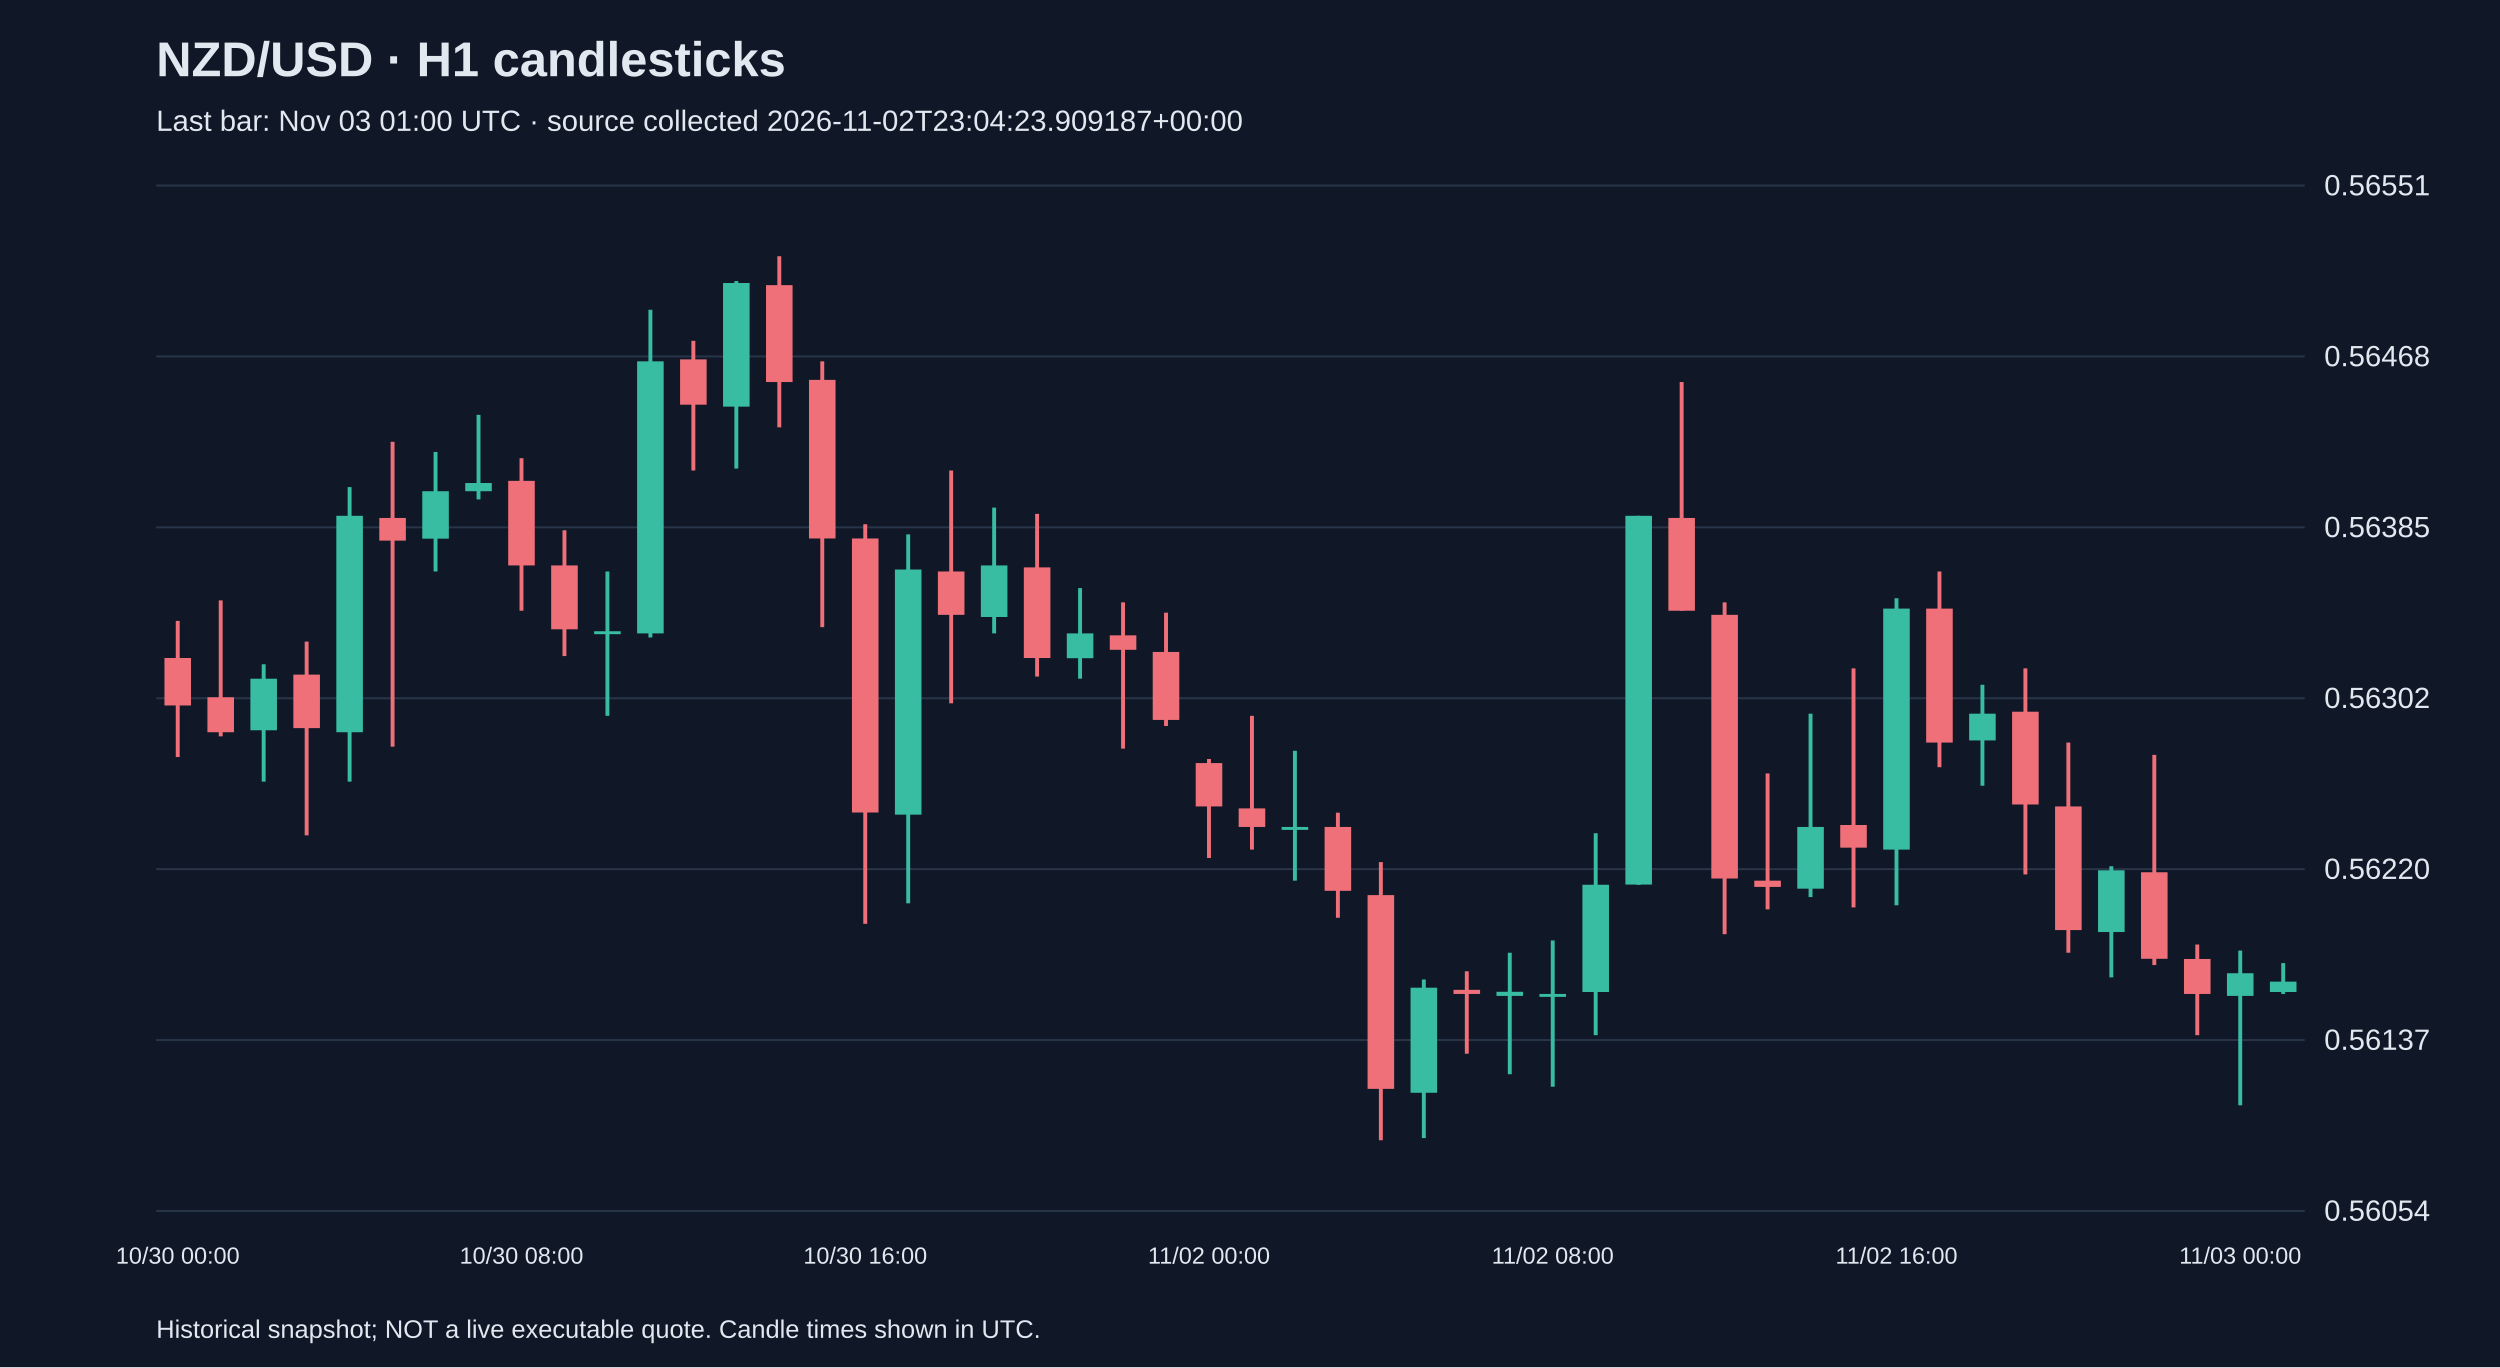
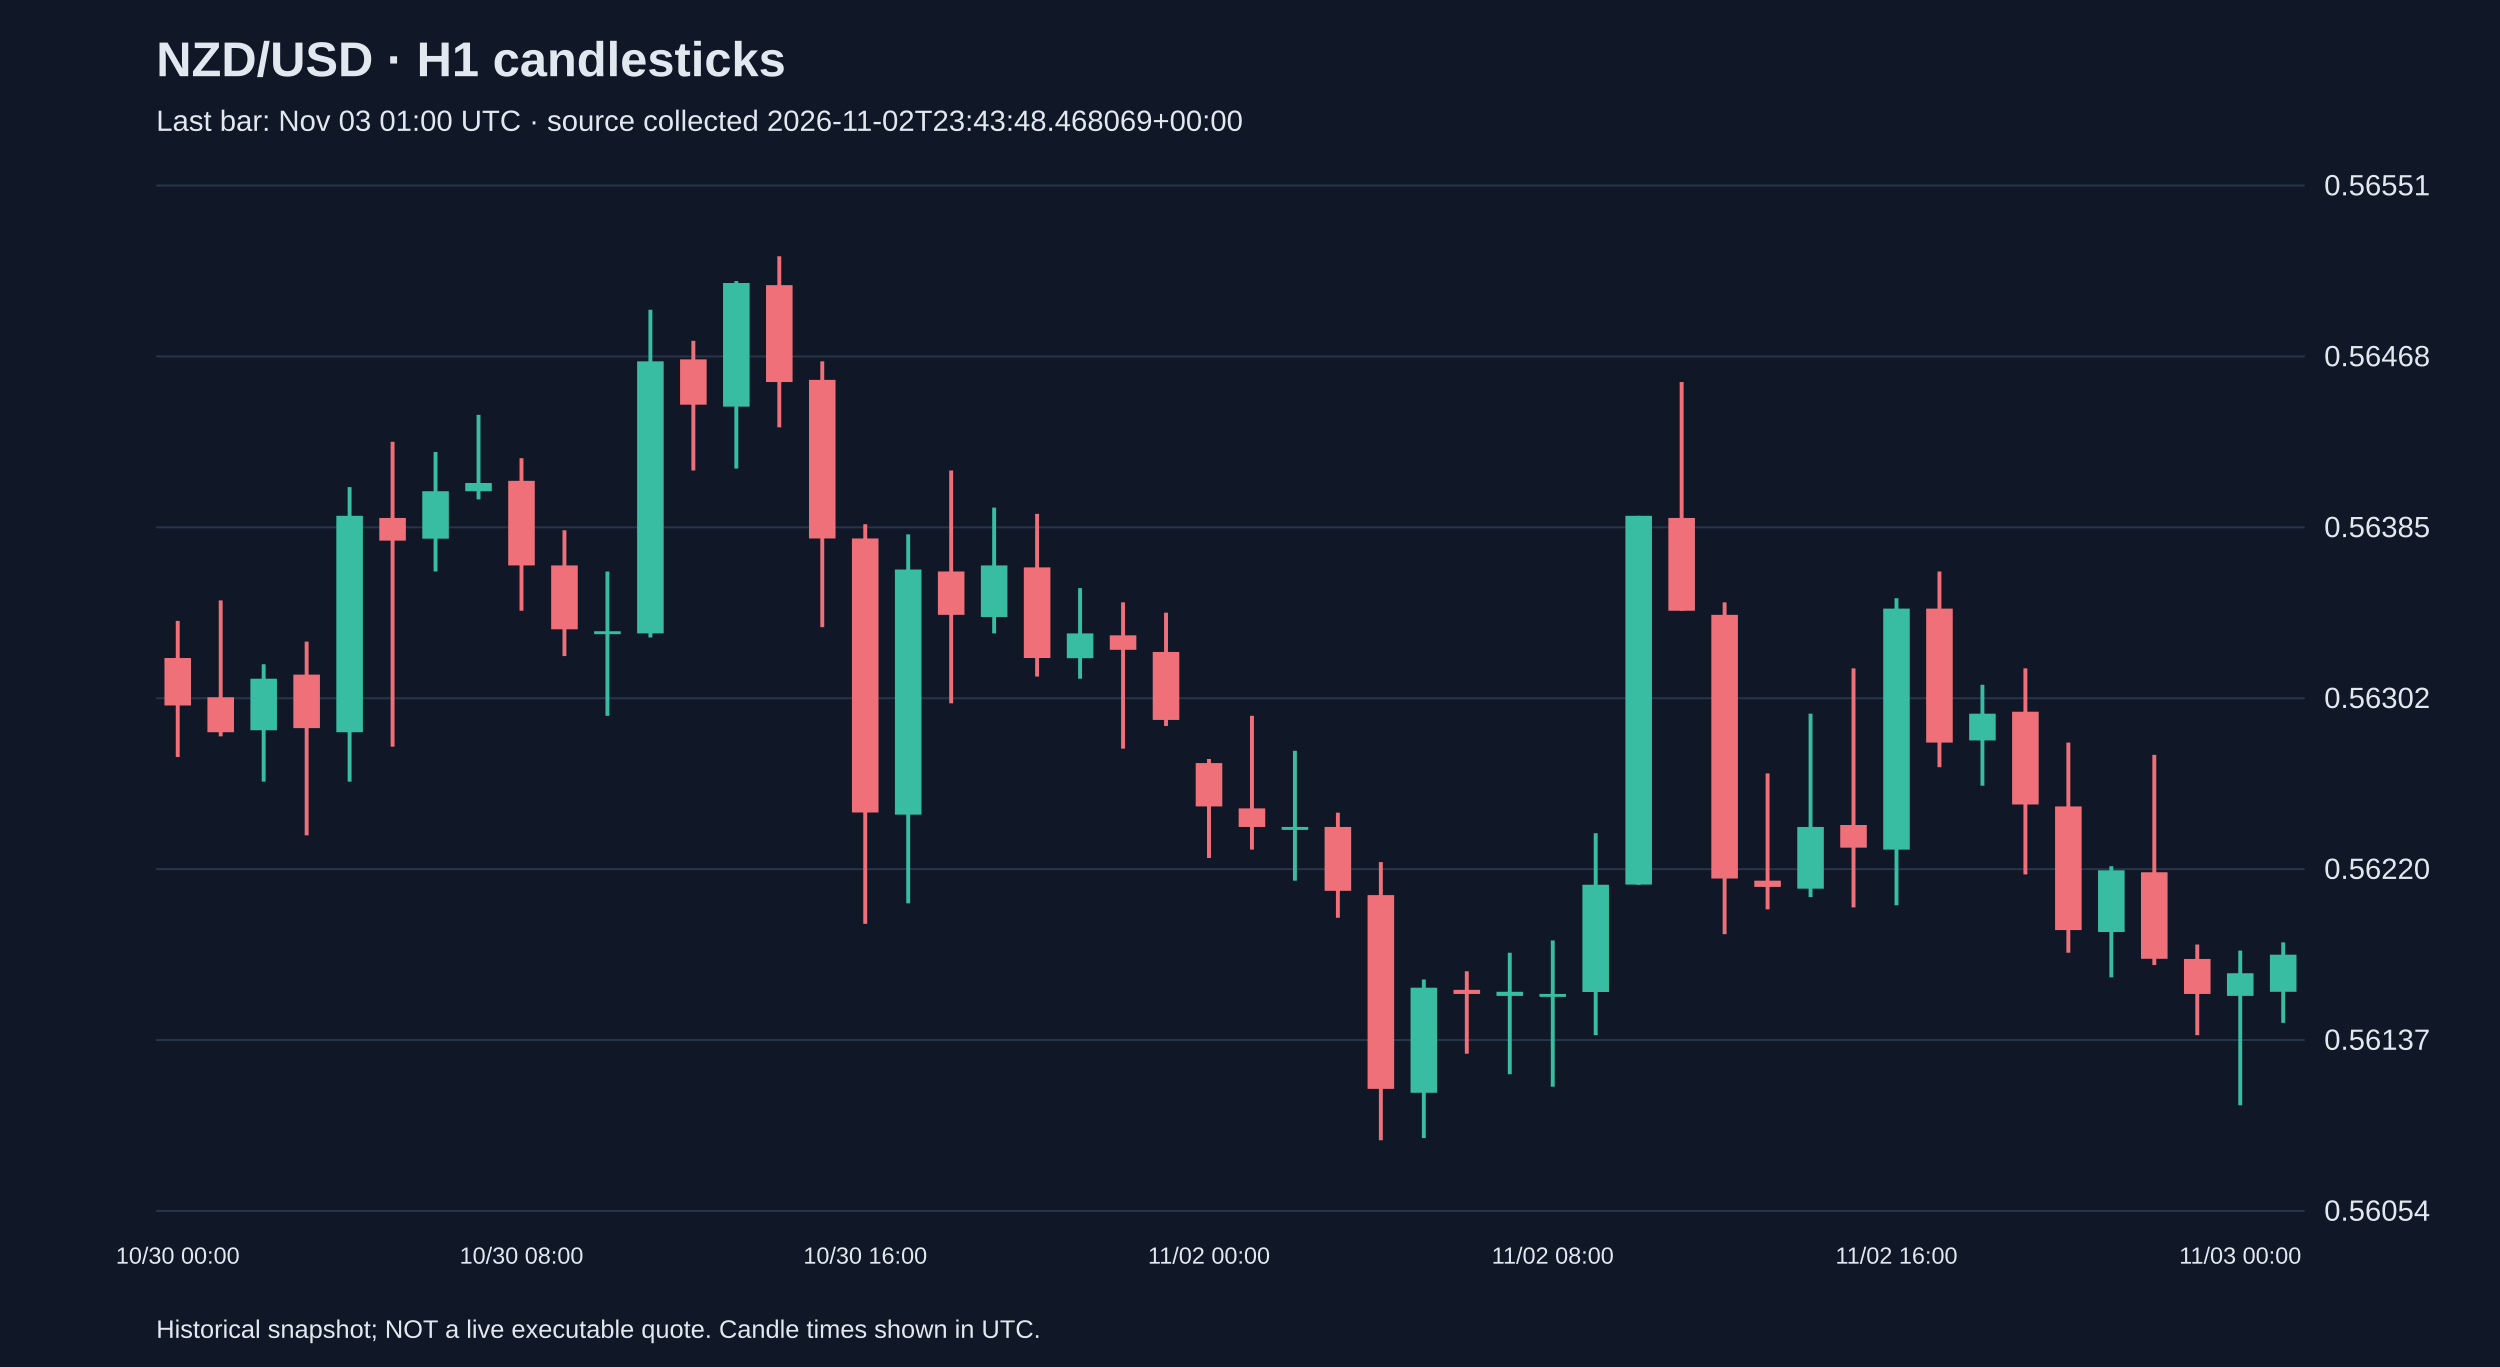
<svg xmlns="http://www.w3.org/2000/svg" viewBox="0 0 1280 700">
  <rect width="100%" height="100%" fill="#101827" />
  <style>text{font-family:Arial,sans-serif;fill:#e2e8f0}</style>
  <text x="80" y="39" font-size="25" font-weight="bold">NZD/USD · H1 candlesticks</text>
-   <text x="80" y="67" font-size="15" fill="#a6b1c5">Last bar: Nov 03 01:00 UTC · source collected 2026-11-02T23:04:23.909187+00:00</text>
+   <text x="80" y="67" font-size="15" fill="#a6b1c5">Last bar: Nov 03 01:00 UTC · source collected 2026-11-02T23:43:48.468069+00:00</text>
  <line x1="80" y1="620.0" x2="1180" y2="620.0" stroke="#283548" />
  <text x="1190" y="625.0" font-size="15">0.56054</text>
  <line x1="80" y1="532.5" x2="1180" y2="532.5" stroke="#283548" />
  <text x="1190" y="537.5" font-size="15">0.56137</text>
  <line x1="80" y1="445.0" x2="1180" y2="445.0" stroke="#283548" />
  <text x="1190" y="450.0" font-size="15">0.56220</text>
  <line x1="80" y1="357.5" x2="1180" y2="357.5" stroke="#283548" />
  <text x="1190" y="362.5" font-size="15">0.56302</text>
  <line x1="80" y1="270.0" x2="1180" y2="270.0" stroke="#283548" />
  <text x="1190" y="275.0" font-size="15">0.56385</text>
  <line x1="80" y1="182.5" x2="1180" y2="182.5" stroke="#283548" />
  <text x="1190" y="187.5" font-size="15">0.56468</text>
  <line x1="80" y1="95.0" x2="1180" y2="95.0" stroke="#283548" />
  <text x="1190" y="100.0" font-size="15">0.56551</text>
  <line x1="91.0" y1="317.9" x2="91.0" y2="387.6" stroke="#f07079" stroke-width="2" />
  <rect x="84.2" y="336.9" width="13.6" height="24.3" fill="#f07079" />
  <text x="91.0" y="647" text-anchor="middle" font-size="12">10/30 00:00</text>
  <line x1="113.0" y1="307.4" x2="113.0" y2="377.0" stroke="#f07079" stroke-width="2" />
  <rect x="106.2" y="357.0" width="13.6" height="17.9" fill="#f07079" />
  <line x1="135.0" y1="340.1" x2="135.0" y2="400.2" stroke="#38bca2" stroke-width="2" />
  <rect x="128.2" y="347.5" width="13.6" height="26.4" fill="#38bca2" />
  <line x1="157.0" y1="328.5" x2="157.0" y2="427.7" stroke="#f07079" stroke-width="2" />
  <rect x="150.2" y="345.4" width="13.6" height="27.4" fill="#f07079" />
  <line x1="179.0" y1="249.4" x2="179.0" y2="400.2" stroke="#38bca2" stroke-width="2" />
  <rect x="172.2" y="264.1" width="13.6" height="110.8" fill="#38bca2" />
  <line x1="201.0" y1="226.2" x2="201.0" y2="382.3" stroke="#f07079" stroke-width="2" />
  <rect x="194.2" y="265.2" width="13.6" height="11.6" fill="#f07079" />
  <line x1="223.0" y1="231.4" x2="223.0" y2="292.6" stroke="#38bca2" stroke-width="2" />
  <rect x="216.2" y="251.5" width="13.6" height="24.3" fill="#38bca2" />
  <line x1="245.0" y1="212.4" x2="245.0" y2="255.7" stroke="#38bca2" stroke-width="2" />
  <rect x="238.2" y="247.3" width="13.6" height="4.2" fill="#38bca2" />
  <line x1="267.0" y1="234.6" x2="267.0" y2="312.7" stroke="#f07079" stroke-width="2" />
  <rect x="260.2" y="246.2" width="13.6" height="43.3" fill="#f07079" />
  <text x="267.0" y="647" text-anchor="middle" font-size="12">10/30 08:00</text>
  <line x1="289.0" y1="271.5" x2="289.0" y2="335.9" stroke="#f07079" stroke-width="2" />
  <rect x="282.2" y="289.5" width="13.6" height="32.7" fill="#f07079" />
  <line x1="311.0" y1="292.6" x2="311.0" y2="366.5" stroke="#38bca2" stroke-width="2" />
  <rect x="304.2" y="323.2" width="13.6" height="1.5" fill="#38bca2" />
  <line x1="333.0" y1="158.6" x2="333.0" y2="326.4" stroke="#38bca2" stroke-width="2" />
  <rect x="326.2" y="185.0" width="13.6" height="139.3" fill="#38bca2" />
  <line x1="355.0" y1="174.5" x2="355.0" y2="240.9" stroke="#f07079" stroke-width="2" />
  <rect x="348.2" y="184.0" width="13.6" height="23.2" fill="#f07079" />
  <line x1="377.0" y1="143.9" x2="377.0" y2="239.9" stroke="#38bca2" stroke-width="2" />
  <rect x="370.2" y="144.9" width="13.6" height="63.3" fill="#38bca2" />
  <line x1="399.0" y1="131.2" x2="399.0" y2="218.8" stroke="#f07079" stroke-width="2" />
  <rect x="392.2" y="146.0" width="13.6" height="49.6" fill="#f07079" />
  <line x1="421.0" y1="185.0" x2="421.0" y2="321.1" stroke="#f07079" stroke-width="2" />
  <rect x="414.2" y="194.5" width="13.6" height="81.2" fill="#f07079" />
  <line x1="443.0" y1="268.4" x2="443.0" y2="473.0" stroke="#f07079" stroke-width="2" />
  <rect x="436.2" y="275.7" width="13.6" height="140.3" fill="#f07079" />
  <text x="443.0" y="647" text-anchor="middle" font-size="12">10/30 16:00</text>
  <line x1="465.0" y1="273.6" x2="465.0" y2="462.5" stroke="#38bca2" stroke-width="2" />
  <rect x="458.2" y="291.6" width="13.6" height="125.5" fill="#38bca2" />
  <line x1="487.0" y1="240.9" x2="487.0" y2="360.1" stroke="#f07079" stroke-width="2" />
  <rect x="480.2" y="292.6" width="13.6" height="22.2" fill="#f07079" />
  <line x1="509.0" y1="259.9" x2="509.0" y2="324.3" stroke="#38bca2" stroke-width="2" />
  <rect x="502.2" y="289.5" width="13.6" height="26.4" fill="#38bca2" />
  <line x1="531.0" y1="263.1" x2="531.0" y2="346.4" stroke="#f07079" stroke-width="2" />
  <rect x="524.2" y="290.5" width="13.6" height="46.4" fill="#f07079" />
  <line x1="553.0" y1="301.1" x2="553.0" y2="347.5" stroke="#38bca2" stroke-width="2" />
  <rect x="546.2" y="324.3" width="13.6" height="12.7" fill="#38bca2" />
  <line x1="575.0" y1="308.4" x2="575.0" y2="383.3" stroke="#f07079" stroke-width="2" />
  <rect x="568.2" y="325.3" width="13.6" height="7.4" fill="#f07079" />
  <line x1="597.0" y1="313.7" x2="597.0" y2="371.7" stroke="#f07079" stroke-width="2" />
  <rect x="590.2" y="333.8" width="13.6" height="34.8" fill="#f07079" />
  <line x1="619.0" y1="388.6" x2="619.0" y2="439.3" stroke="#f07079" stroke-width="2" />
  <rect x="612.2" y="390.7" width="13.6" height="22.2" fill="#f07079" />
  <text x="619.0" y="647" text-anchor="middle" font-size="12">11/02 00:00</text>
  <line x1="641.0" y1="366.5" x2="641.0" y2="435.0" stroke="#f07079" stroke-width="2" />
  <rect x="634.2" y="413.9" width="13.6" height="9.5" fill="#f07079" />
  <line x1="663.0" y1="384.4" x2="663.0" y2="450.9" stroke="#38bca2" stroke-width="2" />
  <rect x="656.2" y="423.4" width="13.6" height="1.5" fill="#38bca2" />
  <line x1="685.0" y1="416.1" x2="685.0" y2="469.9" stroke="#f07079" stroke-width="2" />
  <rect x="678.2" y="423.4" width="13.6" height="32.7" fill="#f07079" />
  <line x1="707.0" y1="441.4" x2="707.0" y2="583.8" stroke="#f07079" stroke-width="2" />
  <rect x="700.2" y="458.3" width="13.6" height="99.2" fill="#f07079" />
  <line x1="729.0" y1="501.5" x2="729.0" y2="582.7" stroke="#38bca2" stroke-width="2" />
  <rect x="722.2" y="505.7" width="13.6" height="53.8" fill="#38bca2" />
  <line x1="751.0" y1="497.3" x2="751.0" y2="539.5" stroke="#f07079" stroke-width="2" />
  <rect x="744.2" y="506.8" width="13.6" height="2.1" fill="#f07079" />
  <line x1="773.0" y1="487.8" x2="773.0" y2="550.0" stroke="#38bca2" stroke-width="2" />
  <rect x="766.2" y="507.8" width="13.6" height="2.1" fill="#38bca2" />
  <line x1="795.0" y1="481.5" x2="795.0" y2="556.4" stroke="#38bca2" stroke-width="2" />
  <rect x="788.2" y="508.9" width="13.6" height="1.5" fill="#38bca2" />
  <text x="795.0" y="647" text-anchor="middle" font-size="12">11/02 08:00</text>
  <line x1="817.0" y1="426.6" x2="817.0" y2="530.0" stroke="#38bca2" stroke-width="2" />
  <rect x="810.2" y="453.0" width="13.6" height="54.9" fill="#38bca2" />
  <line x1="839.0" y1="264.1" x2="839.0" y2="453.0" stroke="#38bca2" stroke-width="2" />
  <rect x="832.2" y="264.1" width="13.6" height="188.8" fill="#38bca2" />
  <line x1="861.0" y1="195.6" x2="861.0" y2="312.7" stroke="#f07079" stroke-width="2" />
  <rect x="854.2" y="265.2" width="13.6" height="47.5" fill="#f07079" />
  <line x1="883.0" y1="308.4" x2="883.0" y2="478.3" stroke="#f07079" stroke-width="2" />
  <rect x="876.2" y="314.8" width="13.6" height="135.0" fill="#f07079" />
  <line x1="905.0" y1="396.0" x2="905.0" y2="465.6" stroke="#f07079" stroke-width="2" />
  <rect x="898.2" y="450.9" width="13.6" height="3.2" fill="#f07079" />
  <line x1="927.0" y1="365.4" x2="927.0" y2="459.3" stroke="#38bca2" stroke-width="2" />
  <rect x="920.2" y="423.4" width="13.6" height="31.6" fill="#38bca2" />
  <line x1="949.0" y1="342.2" x2="949.0" y2="464.6" stroke="#f07079" stroke-width="2" />
  <rect x="942.2" y="422.4" width="13.6" height="11.6" fill="#f07079" />
  <line x1="971.0" y1="306.3" x2="971.0" y2="463.5" stroke="#38bca2" stroke-width="2" />
  <rect x="964.2" y="311.6" width="13.6" height="123.4" fill="#38bca2" />
  <text x="971.0" y="647" text-anchor="middle" font-size="12">11/02 16:00</text>
  <line x1="993.0" y1="292.6" x2="993.0" y2="392.8" stroke="#f07079" stroke-width="2" />
  <rect x="986.2" y="311.6" width="13.6" height="68.6" fill="#f07079" />
  <line x1="1015.0" y1="350.6" x2="1015.0" y2="402.3" stroke="#38bca2" stroke-width="2" />
  <rect x="1008.2" y="365.4" width="13.6" height="13.7" fill="#38bca2" />
  <line x1="1037.0" y1="342.2" x2="1037.0" y2="447.7" stroke="#f07079" stroke-width="2" />
  <rect x="1030.2" y="364.4" width="13.6" height="47.5" fill="#f07079" />
  <line x1="1059.0" y1="380.2" x2="1059.0" y2="487.8" stroke="#f07079" stroke-width="2" />
  <rect x="1052.2" y="412.9" width="13.6" height="63.3" fill="#f07079" />
  <line x1="1081.0" y1="443.5" x2="1081.0" y2="500.4" stroke="#38bca2" stroke-width="2" />
  <rect x="1074.2" y="445.6" width="13.6" height="31.6" fill="#38bca2" />
  <line x1="1103.0" y1="386.5" x2="1103.0" y2="494.1" stroke="#f07079" stroke-width="2" />
  <rect x="1096.2" y="446.6" width="13.6" height="44.3" fill="#f07079" />
  <line x1="1125.0" y1="483.6" x2="1125.0" y2="530.0" stroke="#f07079" stroke-width="2" />
  <rect x="1118.2" y="491.0" width="13.6" height="17.9" fill="#f07079" />
  <line x1="1147.0" y1="486.7" x2="1147.0" y2="565.9" stroke="#38bca2" stroke-width="2" />
  <rect x="1140.2" y="498.3" width="13.6" height="11.6" fill="#38bca2" />
  <text x="1147.0" y="647" text-anchor="middle" font-size="12">11/03 00:00</text>
-   <line x1="1169.0" y1="493.1" x2="1169.0" y2="508.9" stroke="#38bca2" stroke-width="2" />
-   <rect x="1162.2" y="502.6" width="13.6" height="5.3" fill="#38bca2" />
+   <line x1="1169.0" y1="482.5" x2="1169.0" y2="523.7" stroke="#38bca2" stroke-width="2" />
+   <rect x="1162.2" y="488.8" width="13.6" height="19.0" fill="#38bca2" />
  <text x="80" y="685" font-size="13">Historical snapshot; NOT a live executable quote. Candle times shown in UTC.</text>
</svg>
